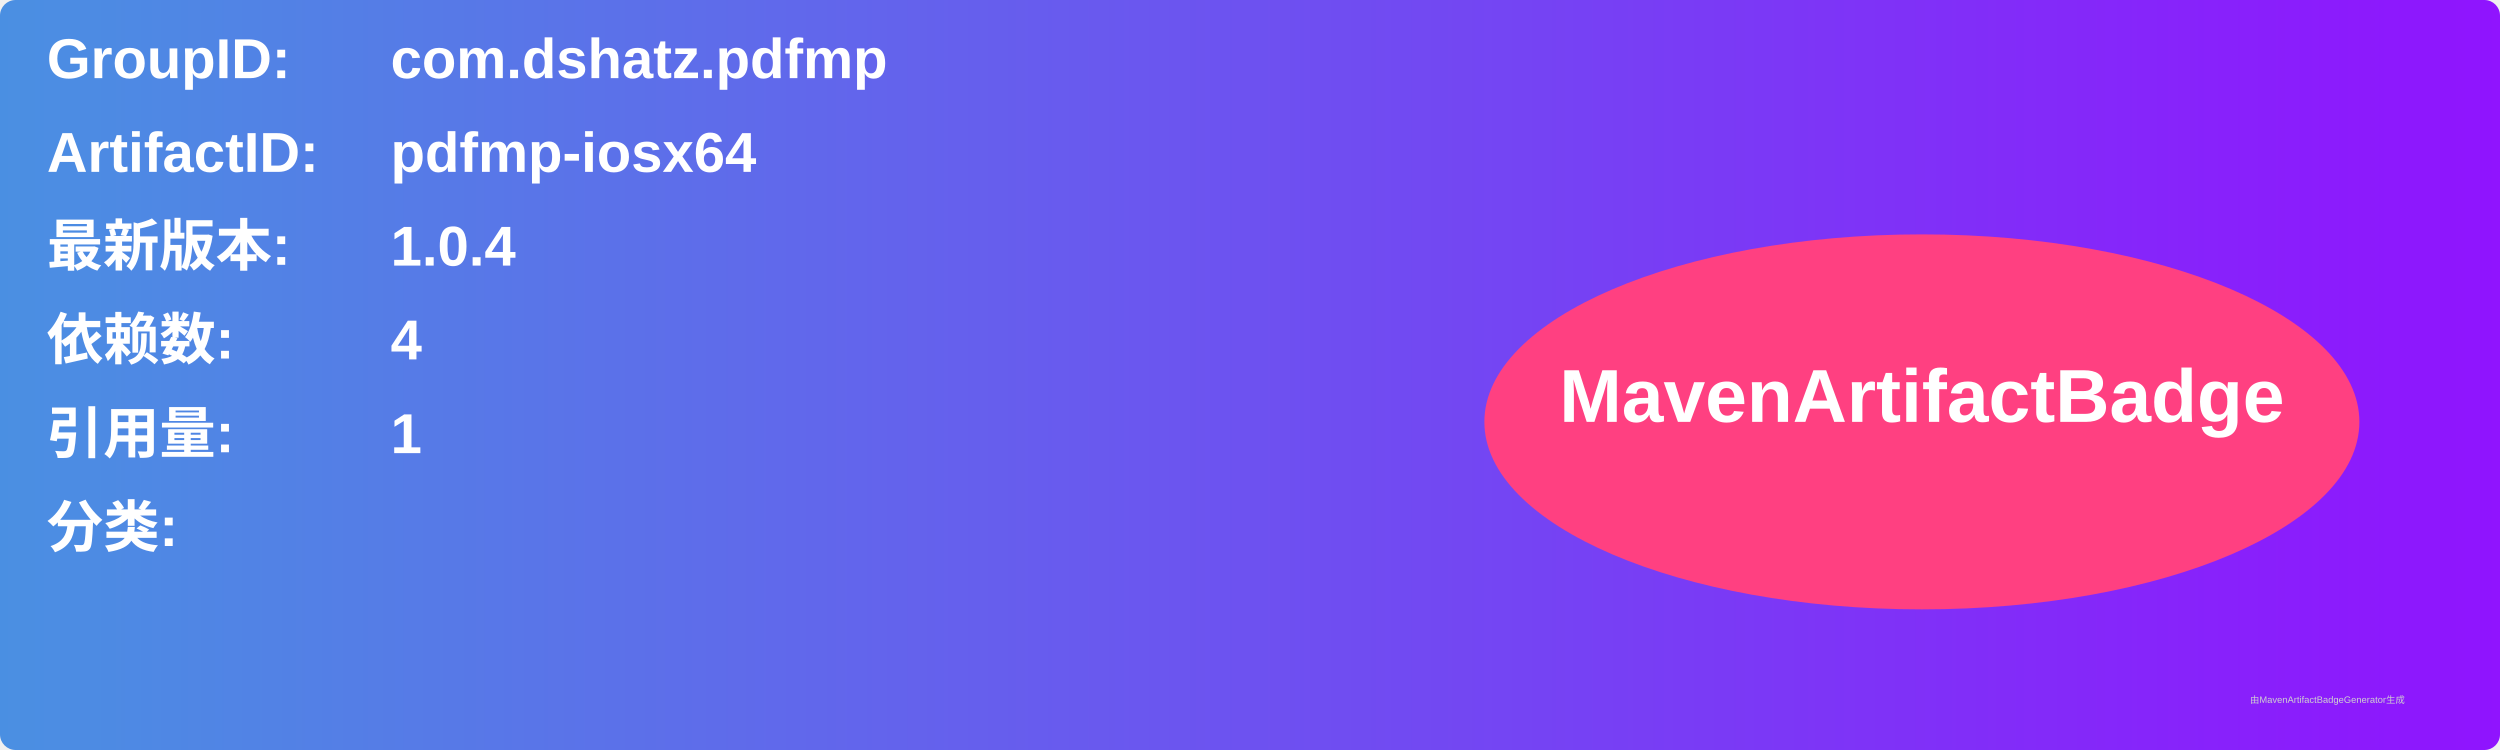
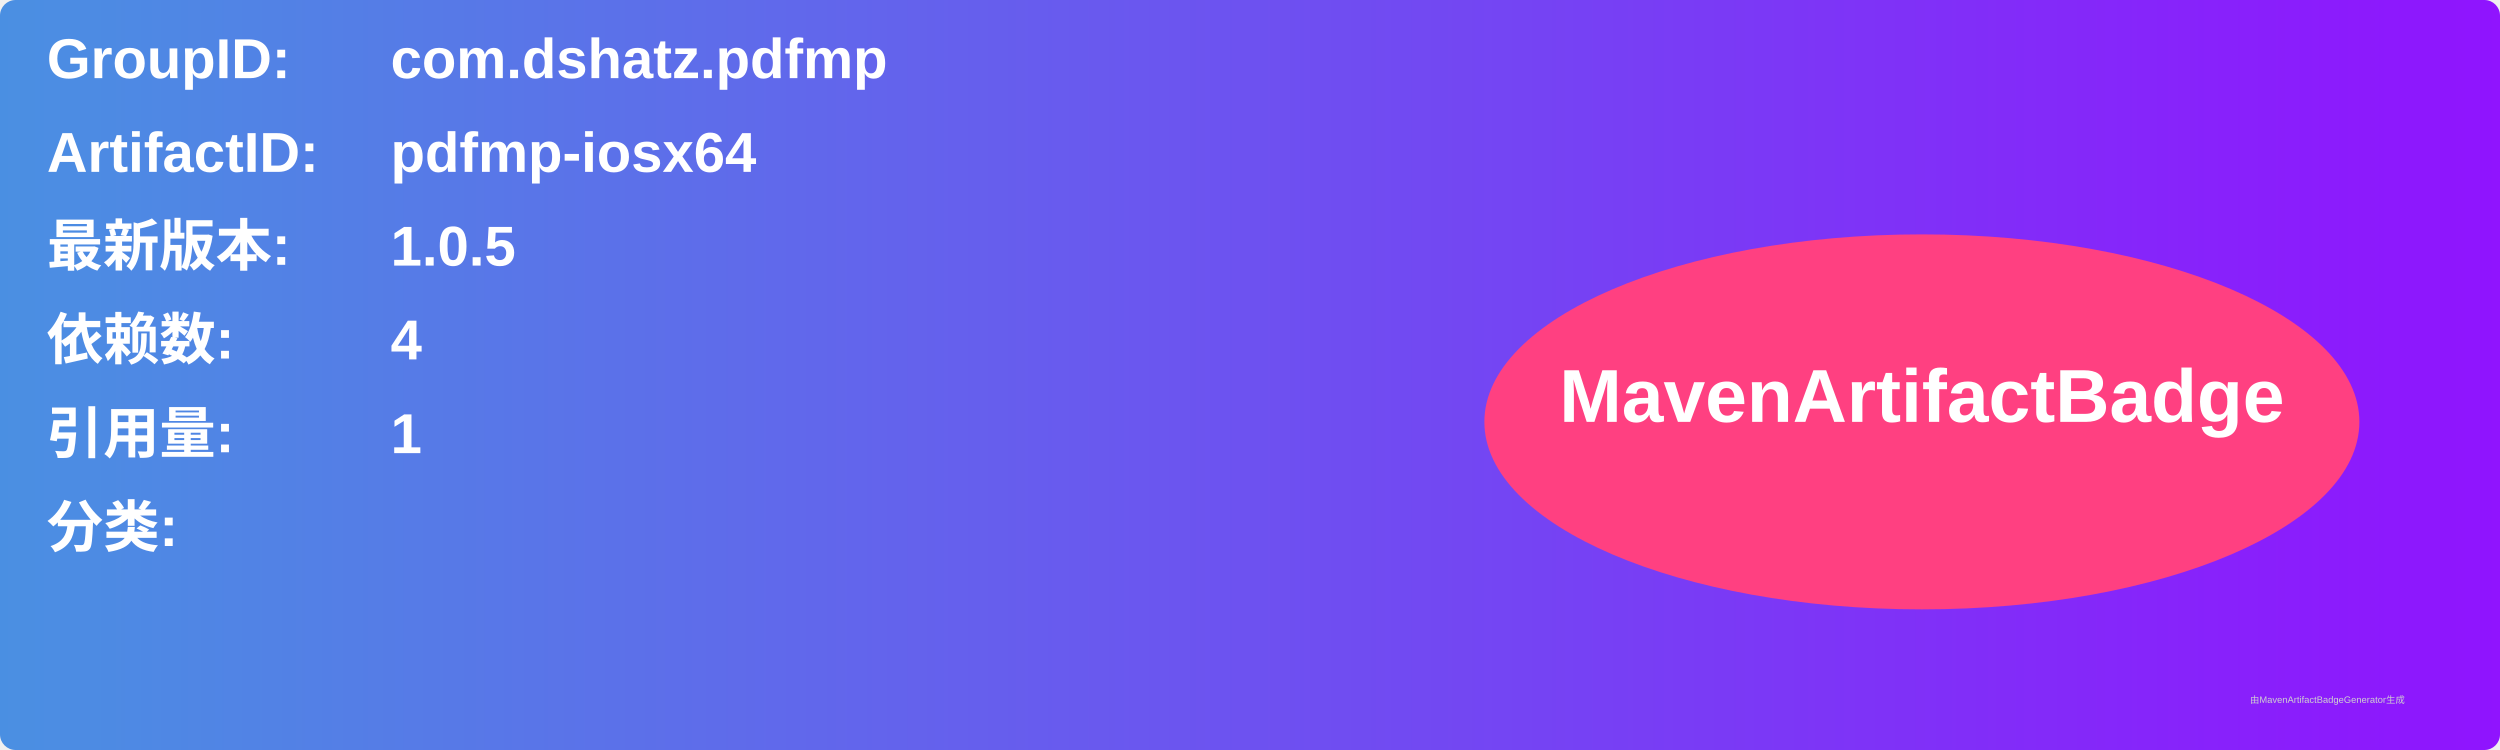
<svg xmlns="http://www.w3.org/2000/svg" width="800" height="240" viewBox="0 0 800 240">
  <linearGradient id="grad" x1="0%" y1="0%" x2="100%" y2="0%">
    <stop offset="0%" stop-color="#4a90e2" />
    <stop offset="100%" stop-color="#9013fe" />
  </linearGradient>
  <rect width="100%" height="100%" rx="5" ry="5" fill="url(#grad)" />
  <g transform="translate(15, 15)">
    <text x="0" y="10" font-family="Arial" font-size="18" fill="white" font-weight="bold" width="260">GroupID:</text>
    <text x="110" y="10" font-family="Arial" font-size="18" fill="white" font-weight="bold" width="460">com.dshatz.pdfmp</text>
    <text x="0" y="40" font-family="Arial" font-size="18" fill="white" font-weight="bold" width="260">ArtifactID:</text>
    <text x="110" y="40" font-family="Arial" font-size="18" fill="white" font-weight="bold" width="460">pdfmp-iosx64</text>
    <text x="0" y="70" font-family="Arial" font-size="18" fill="white" font-weight="bold">最新版本:</text>
    <text x="110" y="70" font-family="Arial" font-size="18" fill="white" font-weight="bold">
-       <tspan font-weight="bold">1.0.4</tspan>
+       <tspan font-weight="bold">1.0.5</tspan>
    </text>
    <text x="0" y="100" font-family="Arial" font-size="18" fill="white" font-weight="bold">依赖数: </text>
    <text x="110" y="100" font-family="Arial" font-size="18" fill="white">
      <tspan font-weight="bold">4</tspan>
    </text>
    <text x="0" y="130" font-family="Arial" font-size="18" fill="white" font-weight="bold">引用量: </text>
    <text x="110" y="130" font-family="Arial" font-size="18" fill="white">
      <tspan font-weight="bold">1</tspan>
    </text>
    <text x="0" y="160" font-family="Arial" font-size="18" fill="white" font-weight="bold">分类:</text>
    <text x="10" y="190" font-family="Arial" font-size="10" fill="white">
      <tspan font-weight="bold" />
    </text>
    <ellipse cx="600" cy="120" rx="140" ry="60" fill="#ff4081" />
    <text x="600" y="120" text-anchor="middle" font-family="Arial" font-size="24" fill="white" font-weight="bold">MavenArtifactBadge</text>
  </g>
  <text x="720" y="225" font-family="Arial" font-size="3" fill="#d0d0d0">由MavenArtifactBadgeGenerator生成</text>
</svg>
